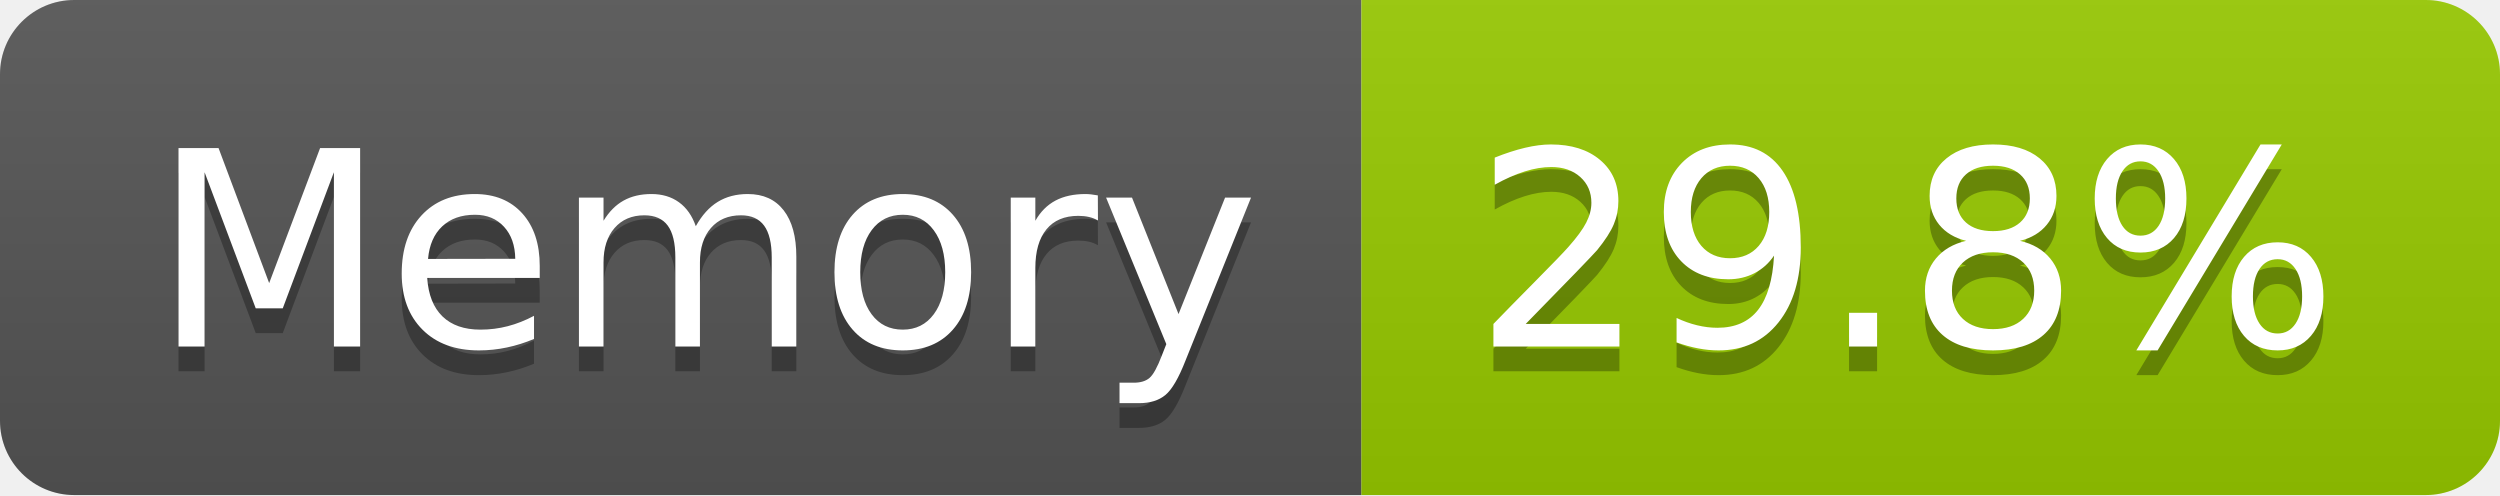
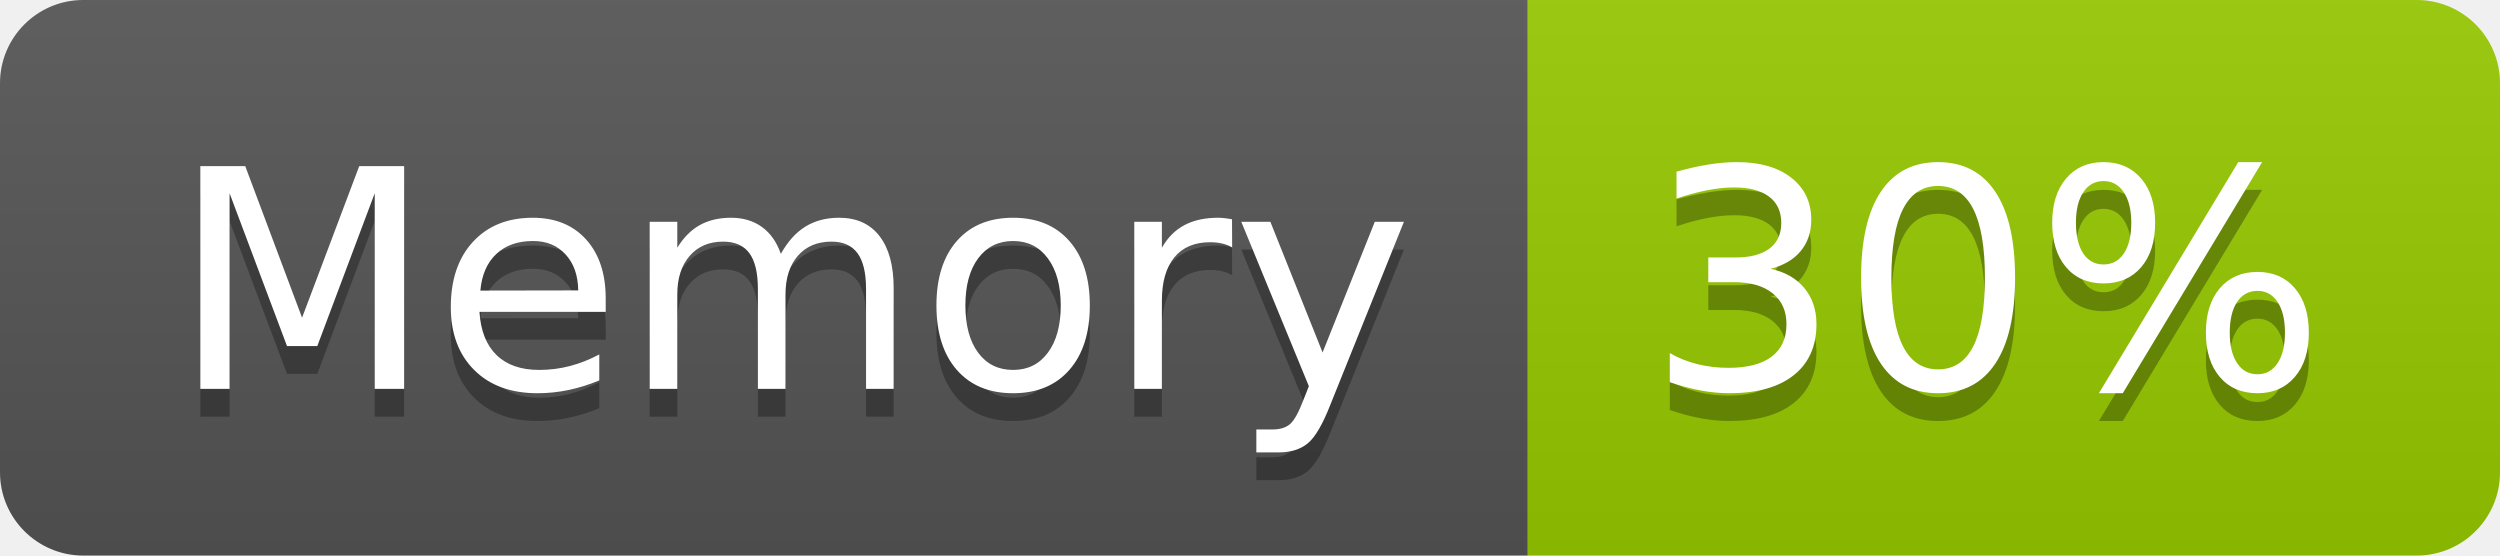
- <svg xmlns="http://www.w3.org/2000/svg" width="101" height="20" role="img" aria-label="Memory: 29.8%">
+ <svg xmlns="http://www.w3.org/2000/svg" width="90" height="20" role="img" aria-label="Memory: 30%">
  <linearGradient id="s" x2="0" y2="100%">
    <stop offset="0" stop-color="#bbb" stop-opacity=".1" />
    <stop offset="1" stop-opacity=".1" />
  </linearGradient>
  <clipPath id="r">
-     <rect width="101" height="20" rx="3" fill="#fff" />
+     <rect width="90" height="20" rx="3" fill="#fff" />
  </clipPath>
  <g clip-path="url(#r)">
    <rect width="55" height="20" fill="#555" />
-     <rect x="55" width="46" height="20" fill="#97ca00" />
-     <rect width="101" height="20" fill="url(#s)" />
+     <rect x="55" width="35" height="20" fill="#97ca00" />
+     <rect width="90" height="20" fill="url(#s)" />
  </g>
  <g fill="#fff" text-anchor="middle" font-family="Verdana,Geneva,DejaVu Sans,sans-serif" text-rendering="geometricPrecision" font-size="110">
    <text aria-hidden="true" x="285" y="150" fill="#010101" fill-opacity=".3" transform="scale(.1)" textLength="437">Memory</text>
    <text x="285" y="140" transform="scale(.1)" fill="#fff" textLength="437">Memory</text>
-     <text aria-hidden="true" x="770" y="150" fill="#010101" fill-opacity=".3" transform="scale(.1)" textLength="352">29.8%</text>
-     <text x="770" y="140" transform="scale(.1)" fill="#fff" textLength="352">29.8%</text>
+     <text aria-hidden="true" x="715" y="150" fill="#010101" fill-opacity=".3" transform="scale(.1)" textLength="247">30%</text>
+     <text x="715" y="140" transform="scale(.1)" fill="#fff" textLength="247">30%</text>
  </g>
</svg>
